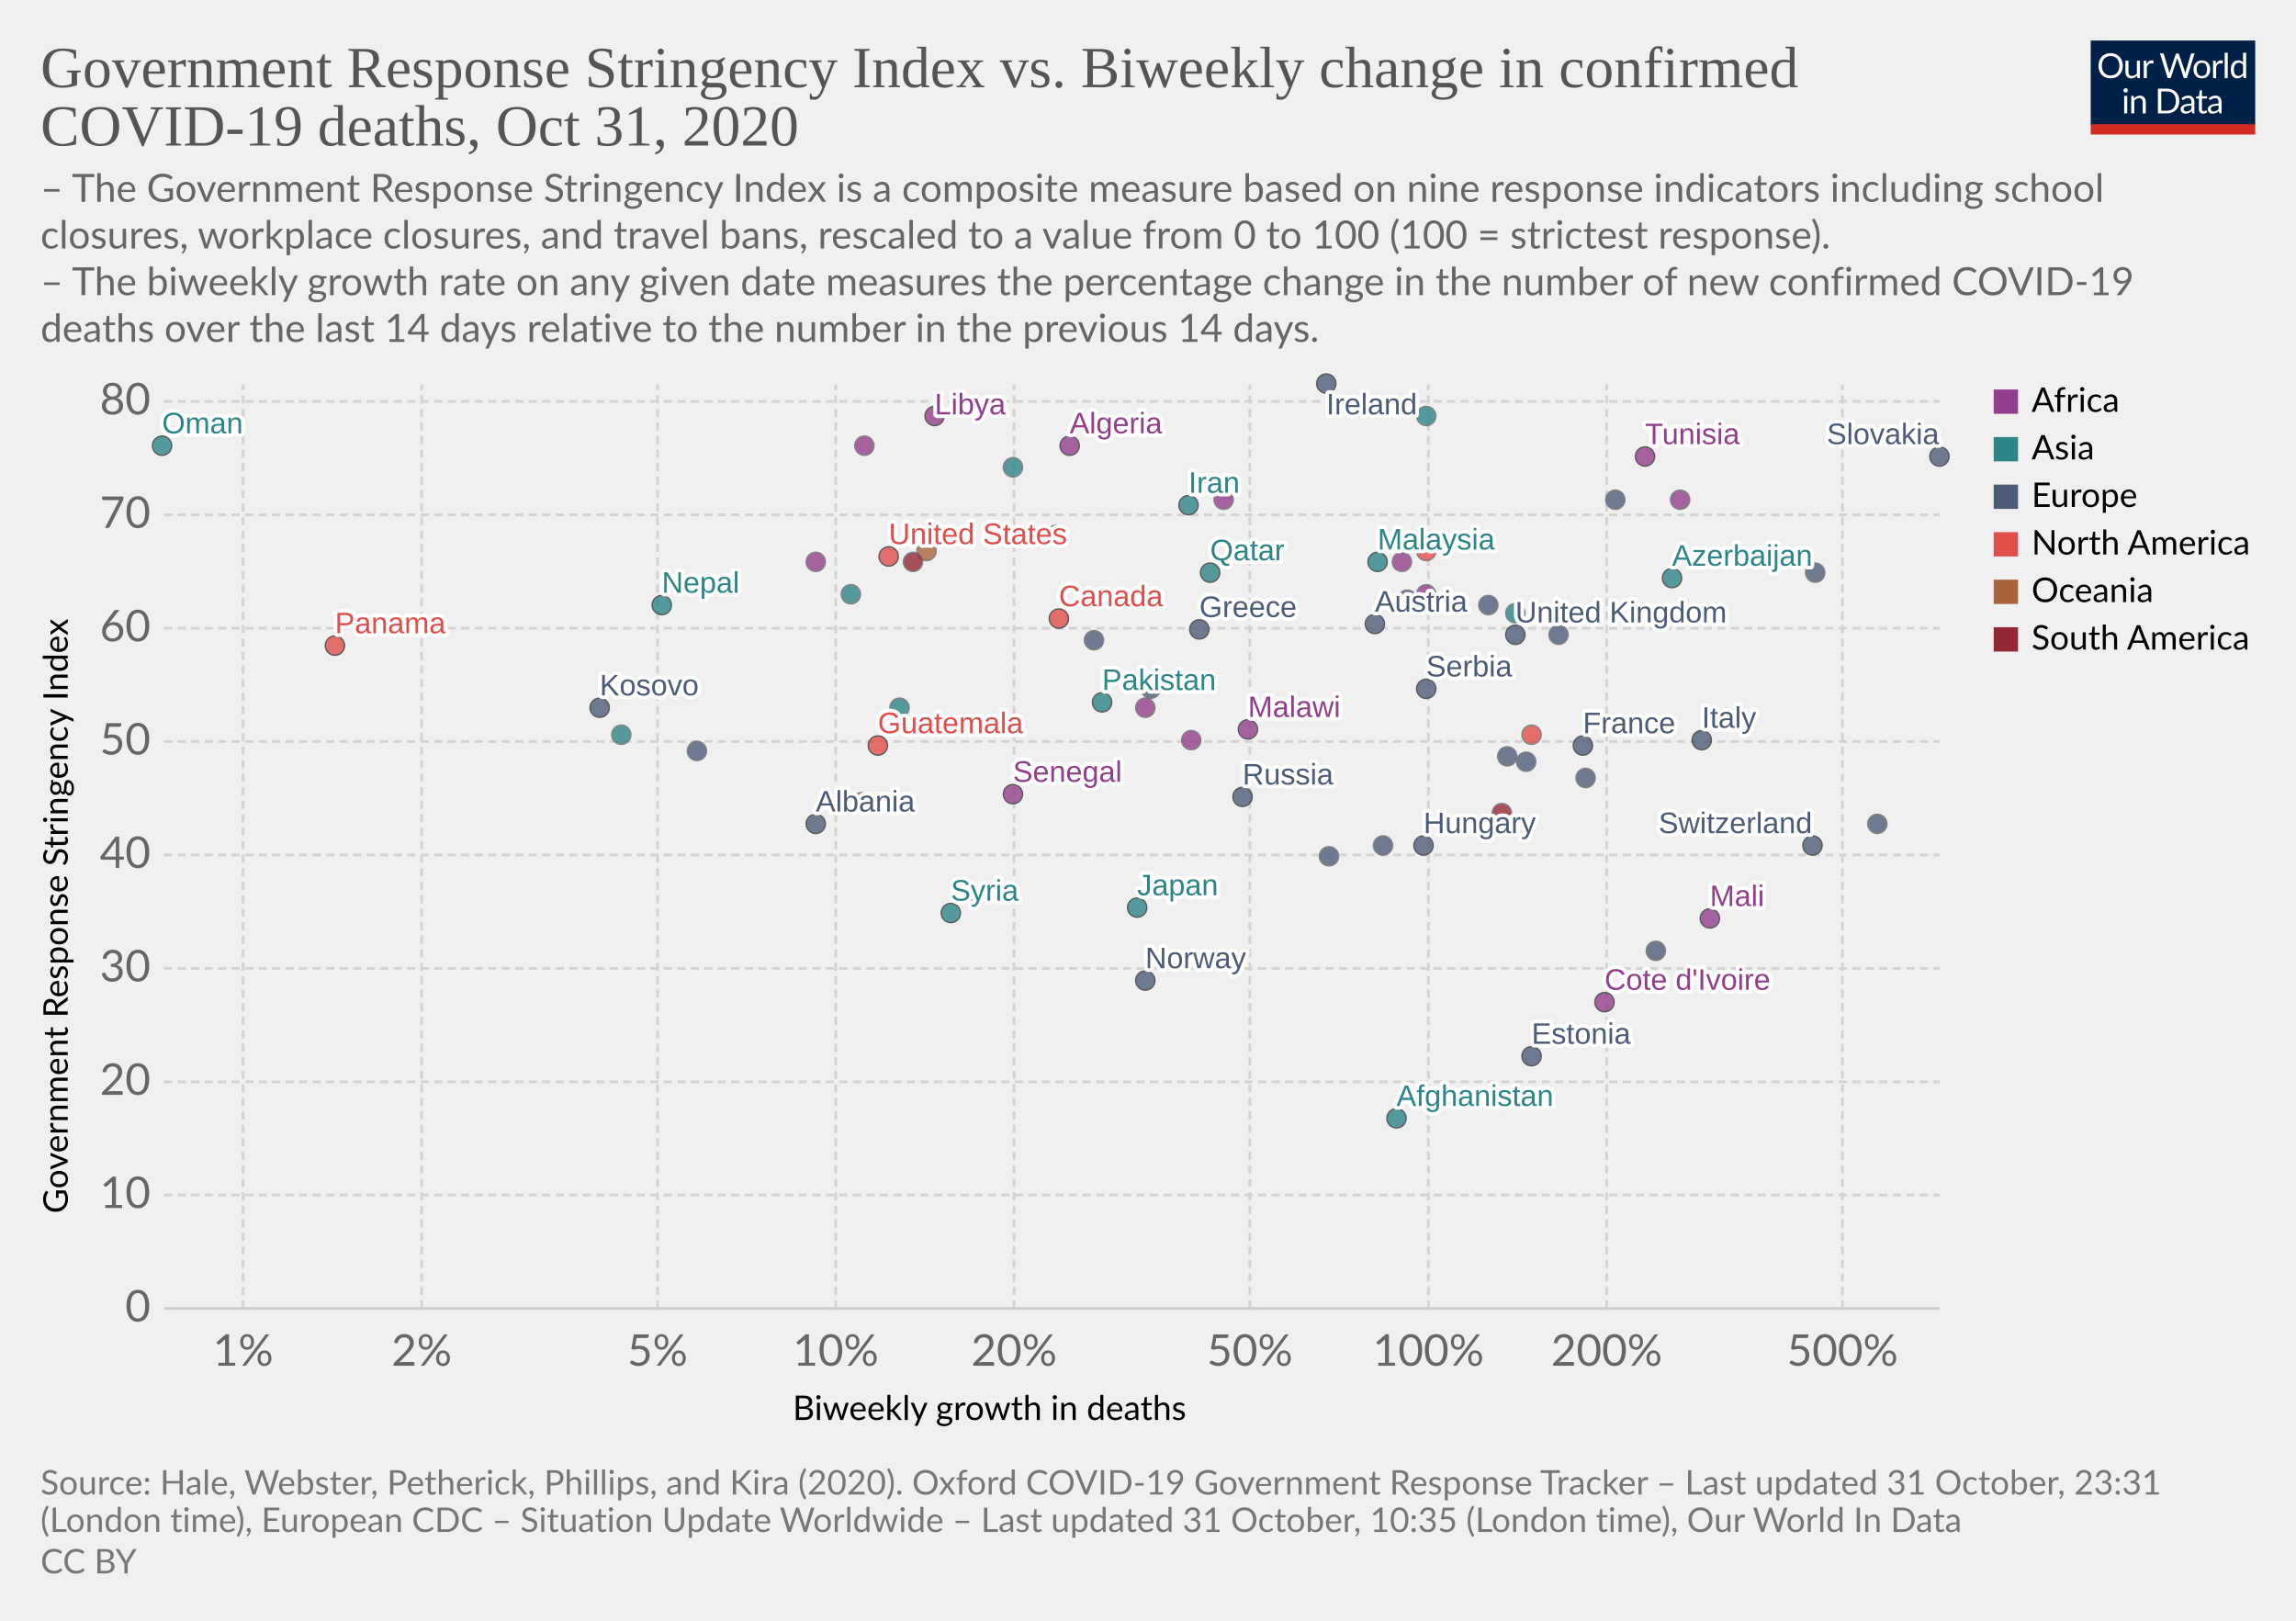
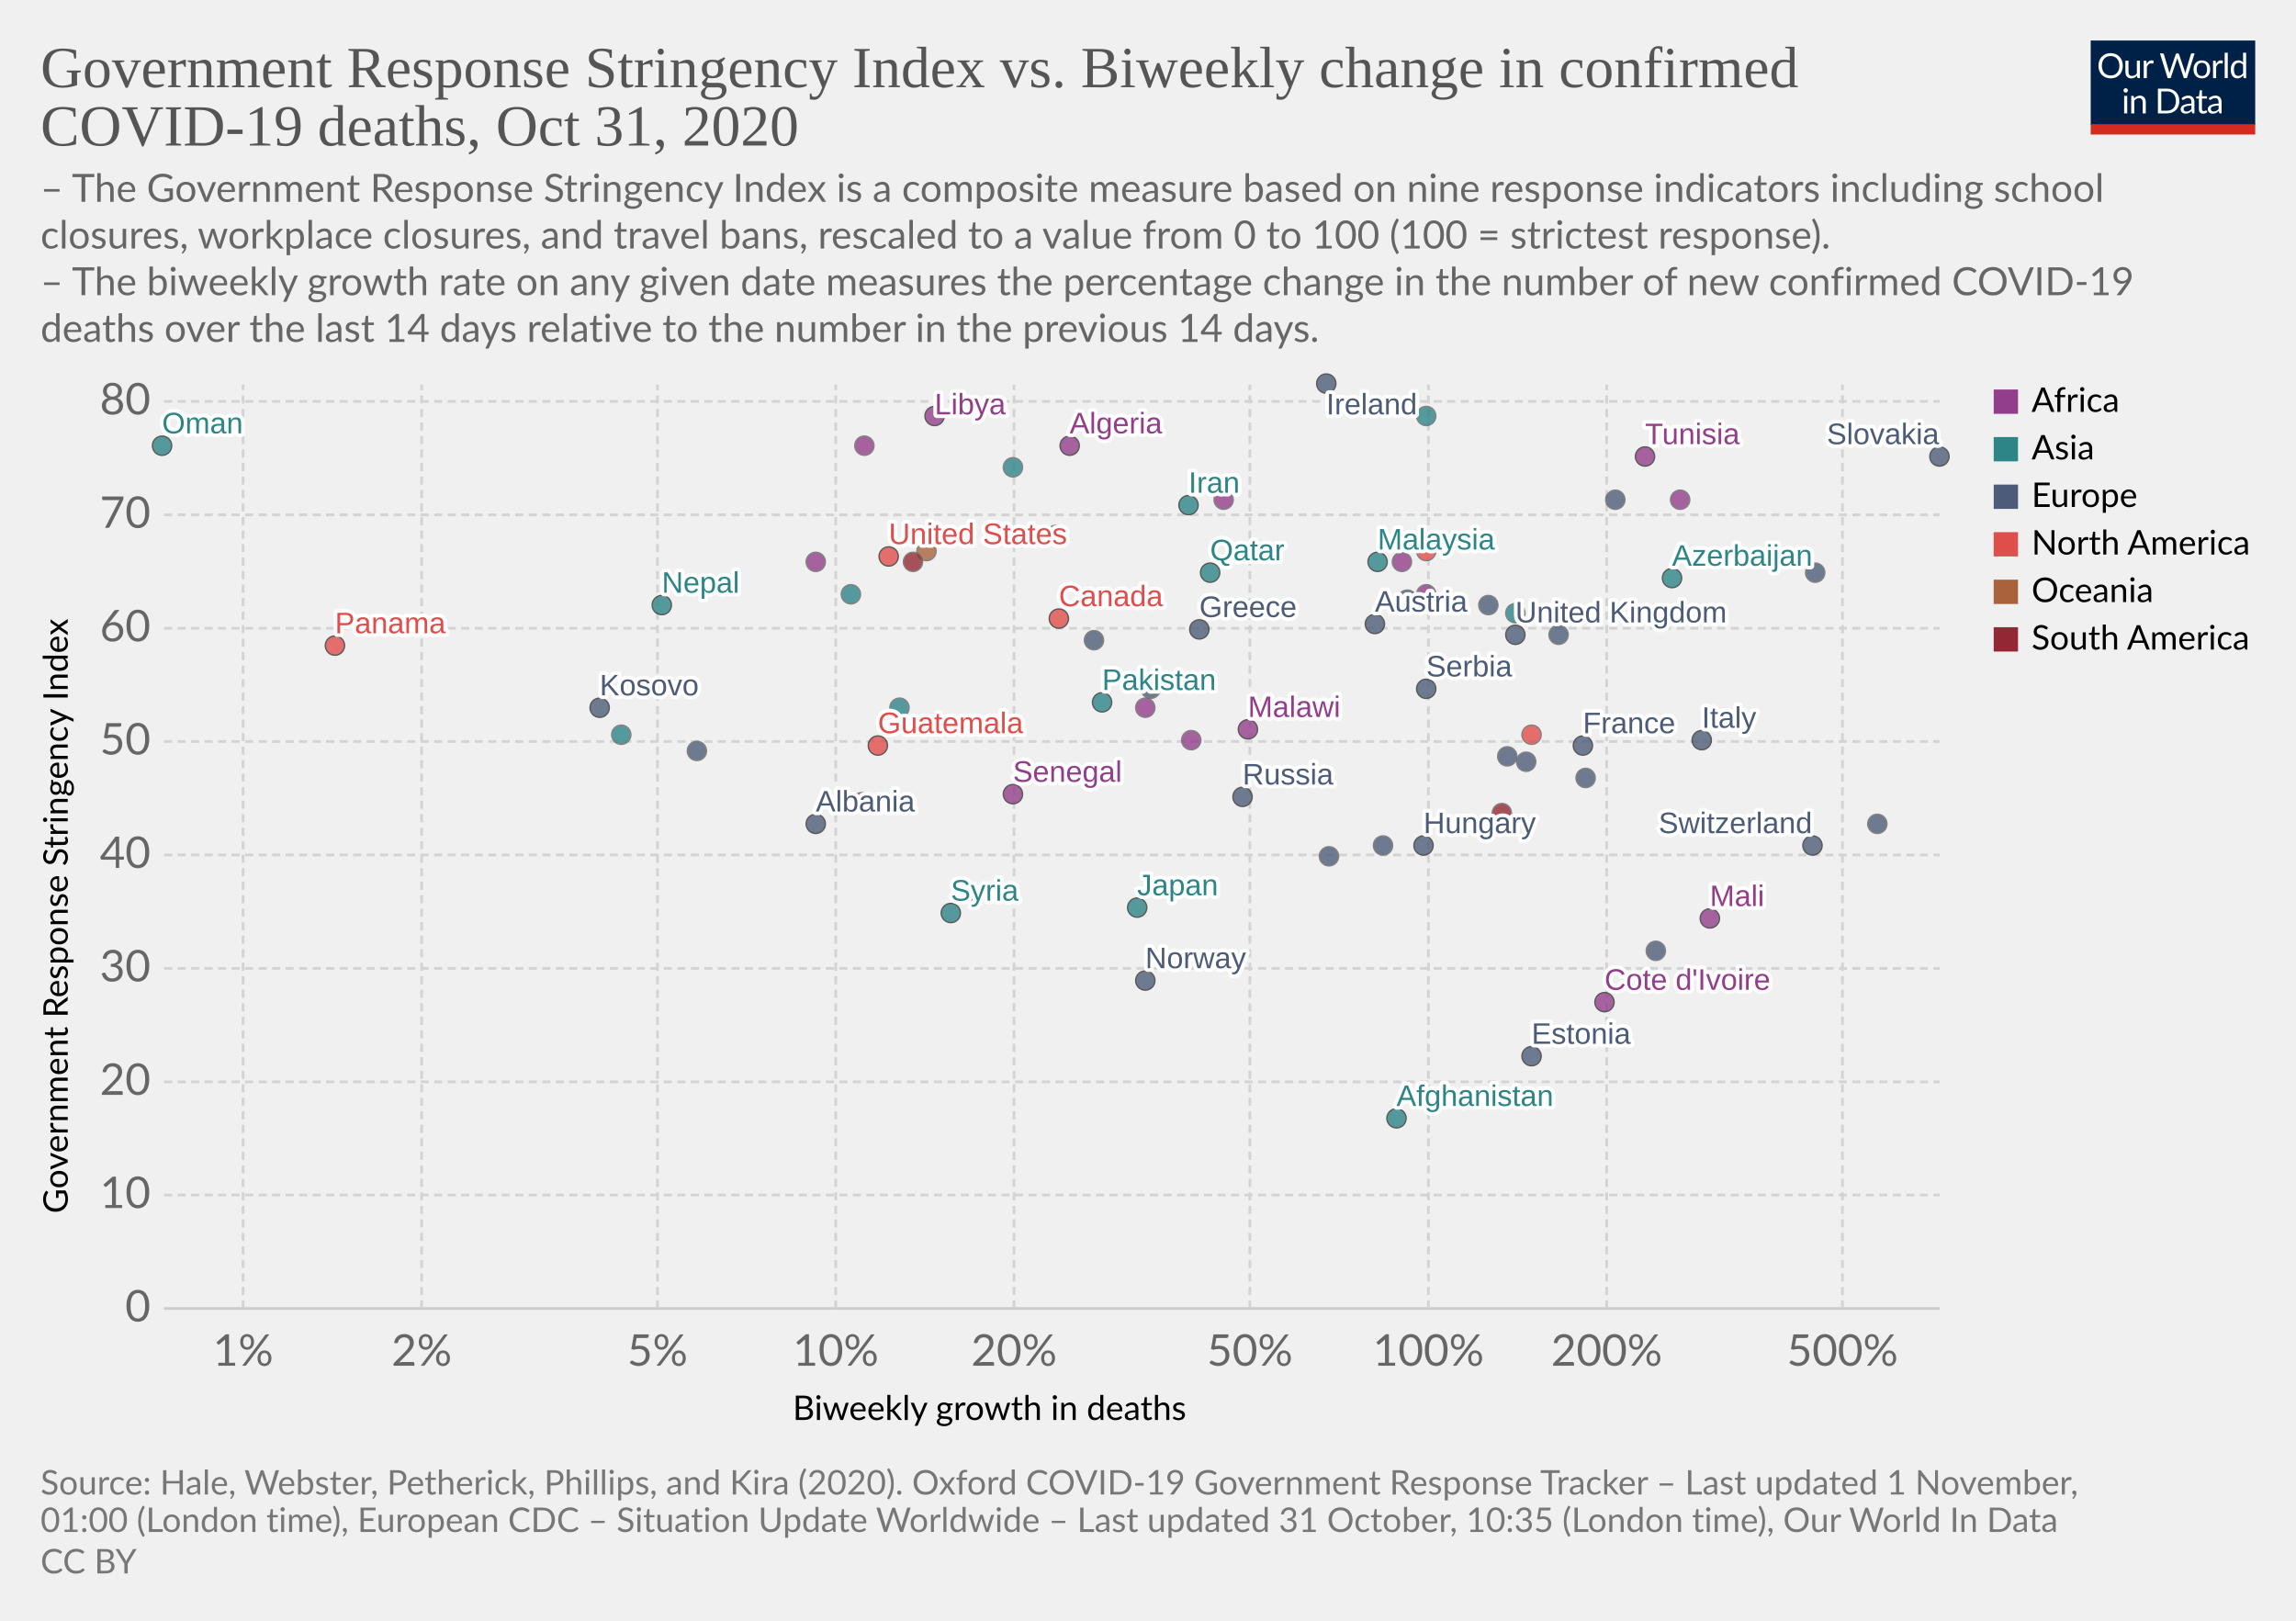
<svg xmlns="http://www.w3.org/2000/svg" version="1.1" style="background-color:#fff;-webkit-font-smoothing:antialiased" width="850" height="600" viewBox="0 0 850 600" font-family="Lato,'Helvetica Neue',Helvetica,Arial,sans-serif" font-size="18" text-rendering="optimizeLegibility">
  <g class="HeaderView">
    <g transform="matrix(.29 0 0 .29 774 15)">
      <svg width="210" height="120" viewBox="0 0 210 120" fill="none">
        <g clip-path="url(#clip0)">
          <path d="M0 0h210v107.89H0V0z" fill="#002147" />
          <path d="M40.98 32.25c0 2.36-.38 4.53-1.12 6.51a14.26 14.26 0 01-8.1 8.4c-1.9.78-4.02 1.17-6.34 1.17a16.6 16.6 0 01-6.33-1.17 14.31 14.31 0 01-8.08-8.4 18.29 18.29 0 01-1.12-6.51c0-2.36.38-4.53 1.12-6.5a14.32 14.32 0 018.07-8.44c1.92-.8 4.03-1.19 6.34-1.19 2.32 0 4.43.4 6.34 1.19 1.92.8 3.56 1.9 4.93 3.34a14.87 14.87 0 013.17 5.1 18.1 18.1 0 011.12 6.5zm-4.38 0c0-1.94-.26-3.68-.8-5.22a10.91 10.91 0 00-2.24-3.89 9.68 9.68 0 00-3.52-2.46 11.95 11.95 0 00-4.62-.86c-1.68 0-3.21.28-4.6.86a9.88 9.88 0 00-3.54 2.46 10.91 10.91 0 00-2.24 3.9c-.53 1.53-.8 3.27-.8 5.2 0 1.94.27 3.68.8 5.22a11.17 11.17 0 002.24 3.9 10.01 10.01 0 003.55 2.44c1.38.56 2.9.83 4.6.83 1.7 0 3.24-.27 4.61-.83a9.8 9.8 0 003.52-2.44 11.17 11.17 0 002.25-3.9c.53-1.54.8-3.28.8-5.21zm26.22-6.54V48H60.5c-.56 0-.9-.27-1.05-.81l-.31-2.4a12.45 12.45 0 01-3.26 2.6c-1.2.64-2.58.96-4.13.96-1.22 0-2.3-.2-3.24-.6a6.52 6.52 0 01-2.33-1.7 7.37 7.37 0 01-1.43-2.67c-.3-1.04-.46-2.2-.46-3.45V25.7h3.91v14.22c0 1.68.38 2.99 1.15 3.91.77.93 1.96 1.39 3.54 1.39 1.16 0 2.24-.27 3.23-.82a10.42 10.42 0 002.8-2.28V25.7h3.91zm8.61 4.47a9.94 9.94 0 012.6-3.56 5.64 5.64 0 013.76-1.3c.47 0 .92.05 1.34.15.44.1.83.27 1.17.49l-.3 2.92c-.09.37-.3.55-.66.55-.2 0-.5-.04-.9-.13a6.21 6.21 0 00-3.24.18c-.54.2-1.03.5-1.47.92-.42.4-.81.9-1.17 1.5-.33.58-.64 1.26-.92 2.02V48H67.7V25.71h2.25c.42 0 .72.08.88.25.16.16.27.44.33.83l.26 3.39zm61.16-13.7L122.75 48h-3.82l-7.99-24.05a21.95 21.95 0 01-.42-1.58 38.36 38.36 0 01-.44 1.58L102.05 48h-3.83L88.4 16.47h3.54c.38 0 .7.1.95.29.26.2.43.43.5.73l6.52 21.9c.1.4.2.83.28 1.28.1.46.2.94.29 1.46l.3-1.46c.12-.47.25-.9.38-1.27l7.41-21.91c.1-.25.26-.48.51-.69.27-.22.58-.33.95-.33h1.23c.38 0 .69.1.92.29.24.2.41.43.53.73l7.4 21.9a28.4 28.4 0 01.68 2.62 29.52 29.52 0 01.52-2.61l6.54-21.91c.07-.27.23-.5.48-.7.27-.21.58-.32.95-.32h3.32zm9.35 8.88c1.63 0 3.1.27 4.4.82a9.43 9.43 0 015.46 5.94c.5 1.4.74 2.98.74 4.73 0 1.76-.25 3.34-.74 4.75a9.43 9.43 0 01-5.46 5.92c-1.3.52-2.77.79-4.4.79-1.64 0-3.12-.27-4.44-.8a9.42 9.42 0 01-3.35-2.3c-.92-1-1.63-2.2-2.13-3.61-.49-1.41-.73-3-.73-4.75s.24-3.33.73-4.73c.5-1.43 1.2-2.64 2.13-3.63a9.4 9.4 0 013.35-2.31c1.32-.55 2.8-.82 4.44-.82zm0 19.89c2.2 0 3.84-.73 4.93-2.2 1.08-1.48 1.63-3.54 1.63-6.18 0-2.66-.55-4.72-1.63-6.2-1.09-1.49-2.73-2.23-4.93-2.23-1.12 0-2.09.2-2.93.57a5.7 5.7 0 00-2.06 1.65 7.5 7.5 0 00-1.24 2.67c-.26 1.04-.4 2.22-.4 3.54 0 2.64.55 4.7 1.64 6.18 1.1 1.47 2.76 2.2 4.99 2.2zm17.97-15.07a9.94 9.94 0 012.6-3.56 5.64 5.64 0 013.76-1.3c.47 0 .91.05 1.34.15.44.1.83.27 1.16.49l-.28 2.92c-.09.37-.31.55-.66.55-.2 0-.5-.04-.9-.13a6.2 6.2 0 00-3.24.18c-.54.2-1.03.5-1.47.92-.43.4-.82.9-1.17 1.5a13.1 13.1 0 00-.92 2.02V48h-3.94V25.71h2.24c.43 0 .72.08.88.25.17.16.28.44.33.83l.27 3.39zm15.04-14.59V48h-3.92V15.6h3.92zm19.55 15.43a6.22 6.22 0 00-2.38-2.05 6.7 6.7 0 00-2.86-.6c-2.07 0-3.66.75-4.77 2.23-1.12 1.48-1.68 3.6-1.68 6.33 0 1.46.13 2.7.38 3.74a7.29 7.29 0 001.1 2.56 4.35 4.35 0 001.78 1.45c.7.3 1.5.46 2.4.46 1.29 0 2.41-.3 3.36-.88a9.6 9.6 0 002.67-2.49V31.02zm3.91-15.43V48h-2.33c-.56 0-.9-.27-1.06-.81l-.35-2.71a12.13 12.13 0 01-3.25 2.77 8.28 8.28 0 01-4.23 1.06 7.31 7.31 0 01-6.14-2.9c-.73-.96-1.3-2.15-1.69-3.57a18.35 18.35 0 01.07-9.48 11.29 11.29 0 011.89-3.7 8.7 8.7 0 017.06-3.34 7.96 7.96 0 016.12 2.62V15.59h3.91zM46.61 70.71V93H42.7V70.71h3.91zm.84-7c0 .39-.08.75-.24 1.09a2.81 2.81 0 01-1.52 1.47 2.67 2.67 0 01-2.16 0 2.9 2.9 0 01-1.45-1.47 2.67 2.67 0 010-2.16c.15-.35.35-.65.6-.9.25-.27.53-.47.85-.62a2.67 2.67 0 012.16 0c.35.15.65.35.9.62.27.25.47.55.62.9.16.34.24.7.24 1.08zm7.97 10.24c.49-.54 1-1.04 1.54-1.48a9.85 9.85 0 013.66-1.84 8.96 8.96 0 015.43.35c.94.4 1.72.97 2.33 1.71a7.36 7.36 0 011.43 2.67c.32 1.04.49 2.19.49 3.45V93h-3.94V78.81c0-1.69-.4-3-1.17-3.92-.76-.93-1.93-1.4-3.5-1.4a6.6 6.6 0 00-3.25.83c-1 .56-1.92 1.31-2.77 2.27V93h-3.94V70.71h2.35c.56 0 .9.28 1.04.82l.3 2.42zm57.7 3.3c0 2.36-.37 4.5-1.11 6.44a14.3 14.3 0 01-3.17 4.98 14.1 14.1 0 01-4.93 3.2c-1.9.76-4.02 1.13-6.33 1.13H85.8V61.47h11.77c2.31 0 4.42.39 6.33 1.15a13.8 13.8 0 018.1 8.18 17.75 17.75 0 011.12 6.45zm-4.37 0c0-1.94-.26-3.67-.8-5.2a10.94 10.94 0 00-2.23-3.87 9.57 9.57 0 00-3.53-2.42 12.23 12.23 0 00-4.61-.83h-7.5v24.62h7.5c1.7 0 3.24-.28 4.61-.84a9.7 9.7 0 003.53-2.4 10.94 10.94 0 002.24-3.87c.53-1.53.8-3.26.8-5.2zm19.8 5.72c-1.8.06-3.34.2-4.62.44-1.26.22-2.3.51-3.1.88-.8.36-1.37.8-1.74 1.3-.35.5-.53 1.05-.53 1.67 0 .58.1 1.1.3 1.52a3 3 0 00.76 1.05c.34.27.73.46 1.17.6.45.11.94.17 1.45.17a7.28 7.28 0 003.5-.81 11.95 11.95 0 002.82-2.2v-4.62zm-12.65-9.11a12.73 12.73 0 013.98-2.66c1.43-.59 3-.88 4.73-.88 1.25 0 2.36.2 3.33.61a6.81 6.81 0 013.94 4.38c.33 1.04.5 2.19.5 3.43V93h-1.74a1.8 1.8 0 01-.88-.18c-.2-.13-.36-.38-.48-.74l-.44-2.12c-.59.55-1.16 1.03-1.72 1.46a9.48 9.48 0 01-3.74 1.7c-.69.15-1.46.23-2.3.23-.87 0-1.69-.12-2.45-.35a5.34 5.34 0 01-3.34-2.93 6.64 6.64 0 01-.49-2.64c0-.88.25-1.72.73-2.53a6.33 6.33 0 012.35-2.17c1.09-.63 2.5-1.15 4.25-1.54 1.75-.41 3.89-.65 6.42-.7v-1.75c0-1.73-.37-3.03-1.12-3.91-.75-.9-1.84-1.34-3.28-1.34-.97 0-1.78.12-2.44.37-.64.23-1.2.5-1.7.81l-1.23.82c-.33.23-.67.35-1 .35-.27 0-.5-.07-.69-.2a2.1 2.1 0 01-.48-.53l-.7-1.25zm27.67 19.5c-1.76 0-3.12-.5-4.07-1.48-.94-.98-1.41-2.4-1.41-4.25V74h-2.68a.9.9 0 01-.6-.2c-.16-.14-.24-.36-.24-.66v-1.56l3.65-.46.9-6.89a.9.9 0 01.29-.52.88.88 0 01.62-.22H142v7.67h6.44V74H142v13.38c0 .94.22 1.63.68 2.09.45.45 1.04.68 1.76.68a3.21 3.21 0 001.85-.53l.55-.35c.16-.12.3-.18.41-.18.2 0 .4.13.55.38l1.15 1.87a7.45 7.45 0 01-2.44 1.5c-.96.35-1.94.52-2.95.52zm19.68-10.4c-1.8.07-3.34.21-4.62.45-1.26.22-2.3.51-3.1.88-.8.36-1.37.8-1.74 1.3-.35.5-.53 1.05-.53 1.67 0 .58.1 1.1.3 1.52.18.42.44.77.76 1.05.34.27.73.46 1.17.6.45.11.94.17 1.45.17a7.3 7.3 0 003.5-.81 12.04 12.04 0 002.82-2.2v-4.62zm-12.65-9.1a12.72 12.72 0 013.99-2.66c1.42-.59 3-.88 4.72-.88 1.25 0 2.36.2 3.33.61a6.81 6.81 0 013.94 4.38c.33 1.04.5 2.19.5 3.43V93h-1.74a1.8 1.8 0 01-.88-.18c-.2-.13-.36-.38-.48-.74l-.44-2.12c-.59.55-1.16 1.03-1.72 1.46a9.48 9.48 0 01-3.74 1.7c-.69.15-1.46.23-2.3.23-.87 0-1.69-.12-2.45-.35a5.33 5.33 0 01-3.34-2.93 6.62 6.62 0 01-.49-2.64c0-.88.25-1.72.73-2.53a6.33 6.33 0 012.35-2.17c1.09-.63 2.5-1.15 4.25-1.54a31.2 31.2 0 016.42-.7v-1.75c0-1.73-.37-3.03-1.12-3.91-.75-.9-1.84-1.34-3.28-1.34-.97 0-1.78.12-2.44.37-.64.23-1.2.5-1.7.81-.46.3-.87.57-1.22.82-.34.23-.68.35-1.02.35-.26 0-.49-.07-.68-.2a1.88 1.88 0 01-.48-.53l-.7-1.25z" fill="#fff" />
          <path fill="#D42B21" d="M0 106.79h210V120H0z" />
        </g>
        <defs>
          <clipPath id="clip0">
            <path fill="#fff" d="M0 0h210v120H0z" />
          </clipPath>
        </defs>
      </svg>
    </g>
    <a href="https://ourworldindata.org/grapher/stringency-index-vs-biweekly-covid-deaths?time=latest" target="_blank" rel="noopener" font-family="&quot;Playfair Display&quot;,Georgia,&quot;Times New Roman&quot;,serif">
      <text font-size="21.6" x="15" y="32.3" fill="#555">
        <tspan x="15" y="32.28">Government Response Stringency Index vs. Biweekly change in confirmed</tspan>
        <tspan x="15" y="53.88">COVID-19 deaths, Oct 31, 2020</tspan>
      </text>
    </a>
    <text font-size="14.4" x="15" y="74.7" fill="#666">
      <tspan x="15" y="74.72">– The Government Response Stringency Index is a composite measure based on nine response indicators including school</tspan>
      <tspan x="15" y="92">closures, workplace closures, and travel bans, rescaled to a value from 0 to 100 (100 = strictest response).</tspan>
      <tspan x="15" y="109.28"> – The biweekly growth rate on any given date measures the percentage change in the number of new confirmed COVID-19</tspan>
      <tspan x="15" y="126.56">deaths over the last 14 days relative to the number in the previous 14 days.</tspan>
    </text>
  </g>
  <g class="ScatterPlot">
    <g class="DualAxisView">
      <g class="HorizontalAxis">
        <text font-size="12.6" x="293.5" y="525.7">
          <tspan x="293.47" y="525.68">Biweekly growth in deaths</tspan>
        </text>
        <text x="90" y="505.6" fill="#666" text-anchor="middle" font-size="16.2">1%</text>
        <text x="156.1" y="505.6" fill="#666" text-anchor="middle" font-size="16.2">2%</text>
        <text x="243.4" y="505.6" fill="#666" text-anchor="middle" font-size="16.2">5%</text>
        <text x="309.4" y="505.6" fill="#666" text-anchor="middle" font-size="16.2">10%</text>
        <text x="375.4" y="505.6" fill="#666" text-anchor="middle" font-size="16.2">20%</text>
        <text x="462.7" y="505.6" fill="#666" text-anchor="middle" font-size="16.2">50%</text>
        <text x="528.8" y="505.6" fill="#666" text-anchor="middle" font-size="16.2">100%</text>
        <text x="594.8" y="505.6" fill="#666" text-anchor="middle" font-size="16.2">200%</text>
        <text x="682.1" y="505.6" fill="#666" text-anchor="middle" font-size="16.2">500%</text>
      </g>
      <g class="VerticalAxis">
        <text font-size="12.6" x="-449.2" y="25.1" transform="rotate(-90)">
          <tspan x="-449.2" y="25.08">Government Response Stringency Index</tspan>
        </text>
        <text x="55.74" y="484.4" fill="#666" dominant-baseline="middle" text-anchor="end" font-size="16.2">0</text>
        <text x="55.74" y="442.4" fill="#666" dominant-baseline="middle" text-anchor="end" font-size="16.2">10</text>
        <text x="55.74" y="400.5" fill="#666" dominant-baseline="middle" text-anchor="end" font-size="16.2">20</text>
        <text x="55.74" y="358.5" fill="#666" dominant-baseline="middle" text-anchor="end" font-size="16.2">30</text>
        <text x="55.74" y="316.5" fill="#666" dominant-baseline="middle" text-anchor="end" font-size="16.2">40</text>
        <text x="55.74" y="274.5" fill="#666" dominant-baseline="middle" text-anchor="end" font-size="16.2">50</text>
        <text x="55.74" y="232.6" fill="#666" dominant-baseline="middle" text-anchor="end" font-size="16.2">60</text>
        <text x="55.74" y="190.6" fill="#666" dominant-baseline="middle" text-anchor="end" font-size="16.2">70</text>
        <text x="55.74" y="148.6" fill="#666" dominant-baseline="middle" text-anchor="end" font-size="16.2">80</text>
      </g>
      <g class="AxisGridLines horizontalLines">
        <path stroke="#ccc" d="M60.74 484.4h657.35" />
        <path stroke="#d3d3d3" stroke-dasharray="3,2" d="M60.74 442.4h657.35M60.74 400.5h657.35M60.74 358.5h657.35M60.74 316.5h657.35M60.74 274.5h657.35M60.74 232.6h657.35M60.74 190.6h657.35M60.74 148.6h657.35" />
      </g>
      <g class="AxisGridLines verticalLines" stroke="#d3d3d3" stroke-dasharray="3,2">
        <path d="M90 484.4v-342M156.1 484.4v-342M243.4 484.4v-342M309.4 484.4v-342M375.4 484.4v-342M462.7 484.4v-342M528.8 484.4v-342M594.8 484.4v-342M682.1 484.4v-342" />
      </g>
    </g>
    <g class="PointsWithLabels clickable" clip-path="url(#a)" font-family="Arial, sans-serif">
      <path fill="rgba(255,255,255,0)" d="M60.74 142.4h657.35v342H60.74z" />
      <defs>
        <clipPath id="a">
          <path d="M50.74 132.4h677.35v362H50.74z" />
        </clipPath>
      </defs>
      <g class="key-United-Kingdom_0">
        <circle cx="561" cy="235" r="3.57" fill="#4C5C78" opacity=".8" stroke="#333" stroke-width=".5" />
      </g>
      <g class="key-Ireland_0">
        <circle cx="491" cy="142" r="3.57" fill="#4C5C78" opacity=".8" stroke="#333" stroke-width=".5" />
      </g>
      <g class="key-France_0">
        <circle cx="586" cy="276" r="3.57" fill="#4C5C78" opacity=".8" stroke="#333" stroke-width=".5" />
      </g>
      <g class="key-Netherlands_0">
        <circle cx="551" cy="224" r="3.57" fill="#4C5C78" opacity=".8" stroke="#666" stroke-width=".5" />
      </g>
      <g class="key-Germany_0">
        <circle cx="587" cy="288" r="3.57" fill="#4C5C78" opacity=".8" stroke="#666" stroke-width=".5" />
      </g>
      <g class="key-Switzerland_0">
        <circle cx="671" cy="313" r="3.57" fill="#4C5C78" opacity=".8" stroke="#333" stroke-width=".5" />
      </g>
      <g class="key-Italy_0">
        <circle cx="630" cy="274" r="3.57" fill="#4C5C78" opacity=".8" stroke="#333" stroke-width=".5" />
      </g>
      <g class="key-Russia_0">
        <circle cx="460" cy="295" r="3.57" fill="#4C5C78" opacity=".8" stroke="#333" stroke-width=".5" />
      </g>
      <g class="key-United-States_0">
        <circle cx="329" cy="206" r="3.57" fill="#E04E4B" opacity=".8" stroke="#333" stroke-width=".5" />
      </g>
      <g class="key-Japan_0">
        <circle cx="421" cy="336" r="3.57" fill="#2D8587" opacity=".8" stroke="#333" stroke-width=".5" />
      </g>
      <g class="key-Afghanistan_0">
        <circle cx="517" cy="414" r="3.57" fill="#2D8587" opacity=".8" stroke="#333" stroke-width=".5" />
      </g>
      <g class="key-Albania_0">
        <circle cx="302" cy="305" r="3.57" fill="#4C5C78" opacity=".8" stroke="#333" stroke-width=".5" />
      </g>
      <g class="key-Algeria_0">
        <circle cx="396" cy="165" r="3.57" fill="#923E8B" opacity=".8" stroke="#333" stroke-width=".5" />
      </g>
      <g class="key-Andorra_0">
        <circle cx="577" cy="235" r="3.57" fill="#4C5C78" opacity=".8" stroke="#666" stroke-width=".5" />
      </g>
      <g class="key-Angola_0">
        <circle cx="302" cy="208" r="3.57" fill="#923E8B" opacity=".8" stroke="#666" stroke-width=".5" />
      </g>
      <g class="key-Austria_0">
        <circle cx="509" cy="231" r="3.57" fill="#4C5C78" opacity=".8" stroke="#333" stroke-width=".5" />
      </g>
      <g class="key-Azerbaijan_0">
        <circle cx="619" cy="214" r="3.57" fill="#2D8587" opacity=".8" stroke="#333" stroke-width=".5" />
      </g>
      <g class="key-Qatar_0">
        <circle cx="448" cy="212" r="3.57" fill="#2D8587" opacity=".8" stroke="#333" stroke-width=".5" />
      </g>
      <g class="key-Guam_0">
        <circle cx="343" cy="204" r="3.57" fill="#A8633C" opacity=".8" stroke="#666" stroke-width=".5" />
      </g>
      <g class="key-Kosovo_0">
        <circle cx="222" cy="262" r="3.57" fill="#4C5C78" opacity=".8" stroke="#333" stroke-width=".5" />
      </g>
      <g class="key-Mali_0">
        <circle cx="633" cy="340" r="3.57" fill="#923E8B" opacity=".8" stroke="#333" stroke-width=".5" />
      </g>
      <g class="key-Malaysia_0">
        <circle cx="510" cy="208" r="3.57" fill="#2D8587" opacity=".8" stroke="#333" stroke-width=".5" />
      </g>
      <g class="key-Malawi_0">
        <circle cx="462" cy="270" r="3.57" fill="#923E8B" opacity=".8" stroke="#333" stroke-width=".5" />
      </g>
      <g class="key-Madagascar_0">
        <circle cx="441" cy="274" r="3.57" fill="#923E8B" opacity=".8" stroke="#666" stroke-width=".5" />
      </g>
      <g class="key-Lithuania_0">
        <circle cx="558" cy="280" r="3.57" fill="#4C5C78" opacity=".8" stroke="#666" stroke-width=".5" />
      </g>
      <g class="key-Libya_0">
        <circle cx="346" cy="154" r="3.57" fill="#923E8B" opacity=".8" stroke="#333" stroke-width=".5" />
      </g>
      <g class="key-Latvia_0">
        <circle cx="695" cy="305" r="3.57" fill="#4C5C78" opacity=".8" stroke="#666" stroke-width=".5" />
      </g>
      <g class="key-Kenya_0">
        <circle cx="519" cy="208" r="3.57" fill="#923E8B" opacity=".8" stroke="#666" stroke-width=".5" />
      </g>
      <g class="key-Jordan_0">
        <circle cx="528" cy="154" r="3.57" fill="#2D8587" opacity=".8" stroke="#666" stroke-width=".5" />
      </g>
      <g class="key-Kazakhstan_0">
        <circle cx="375" cy="173" r="3.57" fill="#2D8587" opacity=".8" stroke="#666" stroke-width=".5" />
      </g>
      <g class="key-Iran_0">
        <circle cx="440" cy="187" r="3.57" fill="#2D8587" opacity=".8" stroke="#333" stroke-width=".5" />
      </g>
      <g class="key-Indonesia_0">
        <circle cx="230" cy="272" r="3.57" fill="#2D8587" opacity=".8" stroke="#666" stroke-width=".5" />
      </g>
      <g class="key-Hungary_0">
        <circle cx="527" cy="313" r="3.57" fill="#4C5C78" opacity=".8" stroke="#333" stroke-width=".5" />
      </g>
      <g class="key-Bosnia-and-Herzegovina_0">
        <circle cx="512" cy="313" r="3.57" fill="#4C5C78" opacity=".8" stroke="#666" stroke-width=".5" />
      </g>
      <g class="key-Bulgaria_0">
        <circle cx="565" cy="282" r="3.57" fill="#4C5C78" opacity=".8" stroke="#666" stroke-width=".5" />
      </g>
      <g class="key-Canada_0">
        <circle cx="392" cy="229" r="3.57" fill="#E04E4B" opacity=".8" stroke="#333" stroke-width=".5" />
      </g>
      <g class="key-Uruguay_0">
        <circle cx="556" cy="301" r="3.57" fill="#932834" opacity=".8" stroke="#666" stroke-width=".5" />
      </g>
      <g class="key-Romania_0">
        <circle cx="426" cy="255" r="3.57" fill="#4C5C78" opacity=".8" stroke="#666" stroke-width=".5" />
      </g>
      <g class="key-Portugal_0">
        <circle cx="521" cy="222" r="3.57" fill="#4C5C78" opacity=".8" stroke="#666" stroke-width=".5" />
      </g>
      <g class="key-Panama_0">
        <circle cx="124" cy="239" r="3.57" fill="#E04E4B" opacity=".8" stroke="#333" stroke-width=".5" />
      </g>
      <g class="key-Pakistan_0">
        <circle cx="408" cy="260" r="3.57" fill="#2D8587" opacity=".8" stroke="#333" stroke-width=".5" />
      </g>
      <g class="key-Norway_0">
        <circle cx="424" cy="363" r="3.57" fill="#4C5C78" opacity=".8" stroke="#333" stroke-width=".5" />
      </g>
      <g class="key-Nepal_0">
        <circle cx="245" cy="224" r="3.57" fill="#2D8587" opacity=".8" stroke="#333" stroke-width=".5" />
      </g>
      <g class="key-Mozambique_0">
        <circle cx="528" cy="220" r="3.57" fill="#923E8B" opacity=".8" stroke="#666" stroke-width=".5" />
      </g>
      <g class="key-Morocco_0">
        <circle cx="453" cy="185" r="3.57" fill="#923E8B" opacity=".8" stroke="#666" stroke-width=".5" />
      </g>
      <g class="key-Moldova_0">
        <circle cx="258" cy="278" r="3.57" fill="#4C5C78" opacity=".8" stroke="#666" stroke-width=".5" />
      </g>
      <g class="key-Croatia_0">
        <circle cx="613" cy="352" r="3.57" fill="#4C5C78" opacity=".8" stroke="#666" stroke-width=".5" />
      </g>
      <g class="key-Colombia_0">
        <circle cx="338" cy="208" r="3.57" fill="#932834" opacity=".8" stroke="#666" stroke-width=".5" />
      </g>
      <g class="key-Kuwait_0">
        <circle cx="315" cy="220" r="3.57" fill="#2D8587" opacity=".8" stroke="#666" stroke-width=".5" />
      </g>
      <g class="key-Oman_0">
        <circle cx="60" cy="165" r="3.57" fill="#2D8587" opacity=".8" stroke="#333" stroke-width=".5" />
      </g>
      <g class="key-Aruba_0">
        <circle cx="567" cy="272" r="3.57" fill="#E04E4B" opacity=".8" stroke="#666" stroke-width=".5" />
      </g>
      <g class="key-Egypt_0">
        <circle cx="320" cy="165" r="3.57" fill="#923E8B" opacity=".8" stroke="#666" stroke-width=".5" />
      </g>
      <g class="key-Ukraine_0">
        <circle cx="405" cy="237" r="3.57" fill="#4C5C78" opacity=".8" stroke="#666" stroke-width=".5" />
      </g>
      <g class="key-Turkey_0">
        <circle cx="391" cy="198" r="3.57" fill="#2D8587" opacity=".8" stroke="#666" stroke-width=".5" />
      </g>
      <g class="key-Tunisia_0">
        <circle cx="609" cy="169" r="3.57" fill="#923E8B" opacity=".8" stroke="#333" stroke-width=".5" />
      </g>
      <g class="key-United-Arab-Emirates_0">
        <circle cx="333" cy="262" r="3.57" fill="#2D8587" opacity=".8" stroke="#666" stroke-width=".5" />
      </g>
      <g class="key-Togo_0">
        <circle cx="424" cy="262" r="3.57" fill="#923E8B" opacity=".8" stroke="#666" stroke-width=".5" />
      </g>
      <g class="key-Syria_0">
        <circle cx="352" cy="338" r="3.57" fill="#2D8587" opacity=".8" stroke="#333" stroke-width=".5" />
      </g>
      <g class="key-Zimbabwe_0">
        <circle cx="622" cy="185" r="3.57" fill="#923E8B" opacity=".8" stroke="#666" stroke-width=".5" />
      </g>
      <g class="key-Slovenia_0">
        <circle cx="672" cy="212" r="3.57" fill="#4C5C78" opacity=".8" stroke="#666" stroke-width=".5" />
      </g>
      <g class="key-Slovakia_0">
        <circle cx="718" cy="169" r="3.57" fill="#4C5C78" opacity=".8" stroke="#333" stroke-width=".5" />
      </g>
      <g class="key-Serbia_0">
        <circle cx="528" cy="255" r="3.57" fill="#4C5C78" opacity=".8" stroke="#333" stroke-width=".5" />
      </g>
      <g class="key-Senegal_0">
        <circle cx="375" cy="294" r="3.57" fill="#923E8B" opacity=".8" stroke="#333" stroke-width=".5" />
      </g>
      <g class="key-Cote-d__0027Ivoire_0">
        <circle cx="594" cy="371" r="3.57" fill="#923E8B" opacity=".8" stroke="#333" stroke-width=".5" />
      </g>
      <g class="key-Guatemala_0">
        <circle cx="325" cy="276" r="3.57" fill="#E04E4B" opacity=".8" stroke="#333" stroke-width=".5" />
      </g>
      <g class="key-Greece_0">
        <circle cx="444" cy="233" r="3.57" fill="#4C5C78" opacity=".8" stroke="#333" stroke-width=".5" />
      </g>
      <g class="key-Ghana_0">
        <circle cx="319" cy="297" r="3.57" fill="#923E8B" opacity=".8" stroke="#666" stroke-width=".5" />
      </g>
      <g class="key-Georgia_0">
        <circle cx="561" cy="227" r="3.57" fill="#2D8587" opacity=".8" stroke="#666" stroke-width=".5" />
      </g>
      <g class="key-Finland_0">
        <circle cx="358" cy="330" r="3.57" fill="#4C5C78" opacity=".8" stroke="#666" stroke-width=".5" />
      </g>
      <g class="key-Estonia_0">
        <circle cx="567" cy="391" r="3.57" fill="#4C5C78" opacity=".8" stroke="#333" stroke-width=".5" />
      </g>
      <g class="key-Denmark_0">
        <circle cx="492" cy="317" r="3.57" fill="#4C5C78" opacity=".8" stroke="#666" stroke-width=".5" />
      </g>
      <g class="key-Czech-Republic_0">
        <circle cx="598" cy="185" r="3.57" fill="#4C5C78" opacity=".8" stroke="#666" stroke-width=".5" />
      </g>
      <g class="key-Cuba_0">
        <circle cx="528" cy="204" r="3.57" fill="#E04E4B" opacity=".8" stroke="#666" stroke-width=".5" />
      </g>
      <g class="backgroundLabels" fill="#333" font-size="11" font-weight="400">
        <text x="561" y="230.43" fill="#fff" stroke="#fff" stroke-linecap="round" stroke-linejoin="round" stroke-width=".25em">United Kingdom</text>
        <text x="561" y="230.43" fill="#4C5C78">United Kingdom</text>
        <text x="491" y="153.4" fill="#fff" stroke="#fff" stroke-linecap="round" stroke-linejoin="round" stroke-width=".25em">Ireland</text>
        <text x="491" y="153.4" fill="#4C5C78">Ireland</text>
        <text x="586" y="271.43" fill="#fff" stroke="#fff" stroke-linecap="round" stroke-linejoin="round" stroke-width=".25em">France</text>
        <text x="586" y="271.43" fill="#4C5C78">France</text>
        <text x="614.02" y="308.43" fill="#fff" stroke="#fff" stroke-linecap="round" stroke-linejoin="round" stroke-width=".25em">Switzerland</text>
        <text x="614.02" y="308.43" fill="#4C5C78">Switzerland</text>
        <text x="630" y="269.43" fill="#fff" stroke="#fff" stroke-linecap="round" stroke-linejoin="round" stroke-width=".25em">Italy</text>
        <text x="630" y="269.43" fill="#4C5C78">Italy</text>
        <text x="460" y="290.43" fill="#fff" stroke="#fff" stroke-linecap="round" stroke-linejoin="round" stroke-width=".25em">Russia</text>
        <text x="460" y="290.43" fill="#4C5C78">Russia</text>
        <text x="329" y="201.43" fill="#fff" stroke="#fff" stroke-linecap="round" stroke-linejoin="round" stroke-width=".25em">United States</text>
        <text x="329" y="201.43" fill="#E04E4B">United States</text>
        <text x="421" y="331.43" fill="#fff" stroke="#fff" stroke-linecap="round" stroke-linejoin="round" stroke-width=".25em">Japan</text>
        <text x="421" y="331.43" fill="#2D8587">Japan</text>
        <text x="517" y="409.43" fill="#fff" stroke="#fff" stroke-linecap="round" stroke-linejoin="round" stroke-width=".25em">Afghanistan</text>
        <text x="517" y="409.43" fill="#2D8587">Afghanistan</text>
        <text x="302" y="300.43" fill="#fff" stroke="#fff" stroke-linecap="round" stroke-linejoin="round" stroke-width=".25em">Albania</text>
        <text x="302" y="300.43" fill="#4C5C78">Albania</text>
        <text x="396" y="160.43" fill="#fff" stroke="#fff" stroke-linecap="round" stroke-linejoin="round" stroke-width=".25em">Algeria</text>
        <text x="396" y="160.43" fill="#923E8B">Algeria</text>
        <text x="509" y="226.43" fill="#fff" stroke="#fff" stroke-linecap="round" stroke-linejoin="round" stroke-width=".25em">Austria</text>
        <text x="509" y="226.43" fill="#4C5C78">Austria</text>
        <text x="619" y="209.43" fill="#fff" stroke="#fff" stroke-linecap="round" stroke-linejoin="round" stroke-width=".25em">Azerbaijan</text>
        <text x="619" y="209.43" fill="#2D8587">Azerbaijan</text>
        <text x="448" y="207.43" fill="#fff" stroke="#fff" stroke-linecap="round" stroke-linejoin="round" stroke-width=".25em">Qatar</text>
        <text x="448" y="207.43" fill="#2D8587">Qatar</text>
        <text x="222" y="257.43" fill="#fff" stroke="#fff" stroke-linecap="round" stroke-linejoin="round" stroke-width=".25em">Kosovo</text>
        <text x="222" y="257.43" fill="#4C5C78">Kosovo</text>
        <text x="633" y="335.43" fill="#fff" stroke="#fff" stroke-linecap="round" stroke-linejoin="round" stroke-width=".25em">Mali</text>
        <text x="633" y="335.43" fill="#923E8B">Mali</text>
        <text x="510" y="203.43" fill="#fff" stroke="#fff" stroke-linecap="round" stroke-linejoin="round" stroke-width=".25em">Malaysia</text>
        <text x="510" y="203.43" fill="#2D8587">Malaysia</text>
        <text x="462" y="265.43" fill="#fff" stroke="#fff" stroke-linecap="round" stroke-linejoin="round" stroke-width=".25em">Malawi</text>
        <text x="462" y="265.43" fill="#923E8B">Malawi</text>
        <text x="346" y="153.4" fill="#fff" stroke="#fff" stroke-linecap="round" stroke-linejoin="round" stroke-width=".25em">Libya</text>
        <text x="346" y="153.4" fill="#923E8B">Libya</text>
        <text x="440" y="182.43" fill="#fff" stroke="#fff" stroke-linecap="round" stroke-linejoin="round" stroke-width=".25em">Iran</text>
        <text x="440" y="182.43" fill="#2D8587">Iran</text>
        <text x="527" y="308.43" fill="#fff" stroke="#fff" stroke-linecap="round" stroke-linejoin="round" stroke-width=".25em">Hungary</text>
        <text x="527" y="308.43" fill="#4C5C78">Hungary</text>
        <text x="392" y="224.43" fill="#fff" stroke="#fff" stroke-linecap="round" stroke-linejoin="round" stroke-width=".25em">Canada</text>
        <text x="392" y="224.43" fill="#E04E4B">Canada</text>
        <text x="124" y="234.43" fill="#fff" stroke="#fff" stroke-linecap="round" stroke-linejoin="round" stroke-width=".25em">Panama</text>
        <text x="124" y="234.43" fill="#E04E4B">Panama</text>
        <text x="408" y="255.43" fill="#fff" stroke="#fff" stroke-linecap="round" stroke-linejoin="round" stroke-width=".25em">Pakistan</text>
        <text x="408" y="255.43" fill="#2D8587">Pakistan</text>
        <text x="424" y="358.43" fill="#fff" stroke="#fff" stroke-linecap="round" stroke-linejoin="round" stroke-width=".25em">Norway</text>
        <text x="424" y="358.43" fill="#4C5C78">Norway</text>
        <text x="245" y="219.43" fill="#fff" stroke="#fff" stroke-linecap="round" stroke-linejoin="round" stroke-width=".25em">Nepal</text>
        <text x="245" y="219.43" fill="#2D8587">Nepal</text>
        <text x="60" y="160.43" fill="#fff" stroke="#fff" stroke-linecap="round" stroke-linejoin="round" stroke-width=".25em">Oman</text>
        <text x="60" y="160.43" fill="#2D8587">Oman</text>
        <text x="609" y="164.43" fill="#fff" stroke="#fff" stroke-linecap="round" stroke-linejoin="round" stroke-width=".25em">Tunisia</text>
        <text x="609" y="164.43" fill="#923E8B">Tunisia</text>
        <text x="352" y="333.43" fill="#fff" stroke="#fff" stroke-linecap="round" stroke-linejoin="round" stroke-width=".25em">Syria</text>
        <text x="352" y="333.43" fill="#2D8587">Syria</text>
        <text x="676.31" y="164.43" fill="#fff" stroke="#fff" stroke-linecap="round" stroke-linejoin="round" stroke-width=".25em">Slovakia</text>
        <text x="676.31" y="164.43" fill="#4C5C78">Slovakia</text>
        <text x="528" y="250.43" fill="#fff" stroke="#fff" stroke-linecap="round" stroke-linejoin="round" stroke-width=".25em">Serbia</text>
        <text x="528" y="250.43" fill="#4C5C78">Serbia</text>
        <text x="375" y="289.43" fill="#fff" stroke="#fff" stroke-linecap="round" stroke-linejoin="round" stroke-width=".25em">Senegal</text>
        <text x="375" y="289.43" fill="#923E8B">Senegal</text>
        <text x="594" y="366.43" fill="#fff" stroke="#fff" stroke-linecap="round" stroke-linejoin="round" stroke-width=".25em">Cote d'Ivoire</text>
        <text x="594" y="366.43" fill="#923E8B">Cote d'Ivoire</text>
        <text x="325" y="271.43" fill="#fff" stroke="#fff" stroke-linecap="round" stroke-linejoin="round" stroke-width=".25em">Guatemala</text>
        <text x="325" y="271.43" fill="#E04E4B">Guatemala</text>
        <text x="444" y="228.43" fill="#fff" stroke="#fff" stroke-linecap="round" stroke-linejoin="round" stroke-width=".25em">Greece</text>
        <text x="444" y="228.43" fill="#4C5C78">Greece</text>
        <text x="567" y="386.43" fill="#fff" stroke="#fff" stroke-linecap="round" stroke-linejoin="round" stroke-width=".25em">Estonia</text>
        <text x="567" y="386.43" fill="#4C5C78">Estonia</text>
      </g>
    </g>
    <g class="ScatterColorLegend clickable" cursor="pointer">
      <g class="legendMark">
        <path fill="#923E8B" d="M738.09 144.2h9v9h-9z" />
        <text font-size="12.6" x="752.1" y="152.5">
          <tspan x="752.09" y="152.48">Africa</tspan>
        </text>
      </g>
      <g class="legendMark">
        <path fill="#2D8587" d="M738.09 161.8h9v9h-9z" />
        <text font-size="12.6" x="752.1" y="170.1">
          <tspan x="752.09" y="170.08">Asia</tspan>
        </text>
      </g>
      <g class="legendMark">
        <path fill="#4C5C78" d="M738.09 179.4h9v9h-9z" />
        <text font-size="12.6" x="752.1" y="187.7">
          <tspan x="752.09" y="187.68">Europe</tspan>
        </text>
      </g>
      <g class="legendMark">
        <path fill="#E04E4B" d="M738.09 197h9v9h-9z" />
        <text font-size="12.6" x="752.1" y="205.3">
          <tspan x="752.09" y="205.28">North America</tspan>
        </text>
      </g>
      <g class="legendMark">
        <path fill="#A8633C" d="M738.09 214.6h9v9h-9z" />
        <text font-size="12.6" x="752.1" y="222.9">
          <tspan x="752.09" y="222.88">Oceania</tspan>
        </text>
      </g>
      <g class="legendMark">
        <path fill="#932834" d="M738.09 232.2h9v9h-9z" />
        <text font-size="12.6" x="752.1" y="240.5">
          <tspan x="752.09" y="240.48">South America</tspan>
        </text>
      </g>
    </g>
  </g>
  <g class="SourcesFooter" fill="#777">
    <g class="clickable" fill="#777">
      <text font-size="12.6" x="15" y="553.3">
-         <tspan x="15" y="553.28">Source: Hale, Webster, Petherick, Phillips, and Kira (2020). Oxford COVID-19 Government Response Tracker – Last updated 31 October, 23:31</tspan>
-         <tspan x="15" y="567.14">(London time), European CDC – Situation Update Worldwide – Last updated 31 October, 10:35 (London time), Our World In Data</tspan>
+         <tspan x="15" y="553.28">Source: Hale, Webster, Petherick, Phillips, and Kira (2020). Oxford COVID-19 Government Response Tracker – Last updated 1 November,</tspan>
+         <tspan x="15" y="567.14">01:00 (London time), European CDC – Situation Update Worldwide – Last updated 31 October, 10:35 (London time), Our World In Data</tspan>
      </text>
    </g>
    <text font-size="12.6" x="15" y="582.5">
      <tspan x="15" y="582.48">
        <a class="cclogo" href="http://creativecommons.org/licenses/by/4.0/deed.en_US" target="_blank" fill="#777">CC BY</a>
      </tspan>
    </text>
  </g>
</svg>
